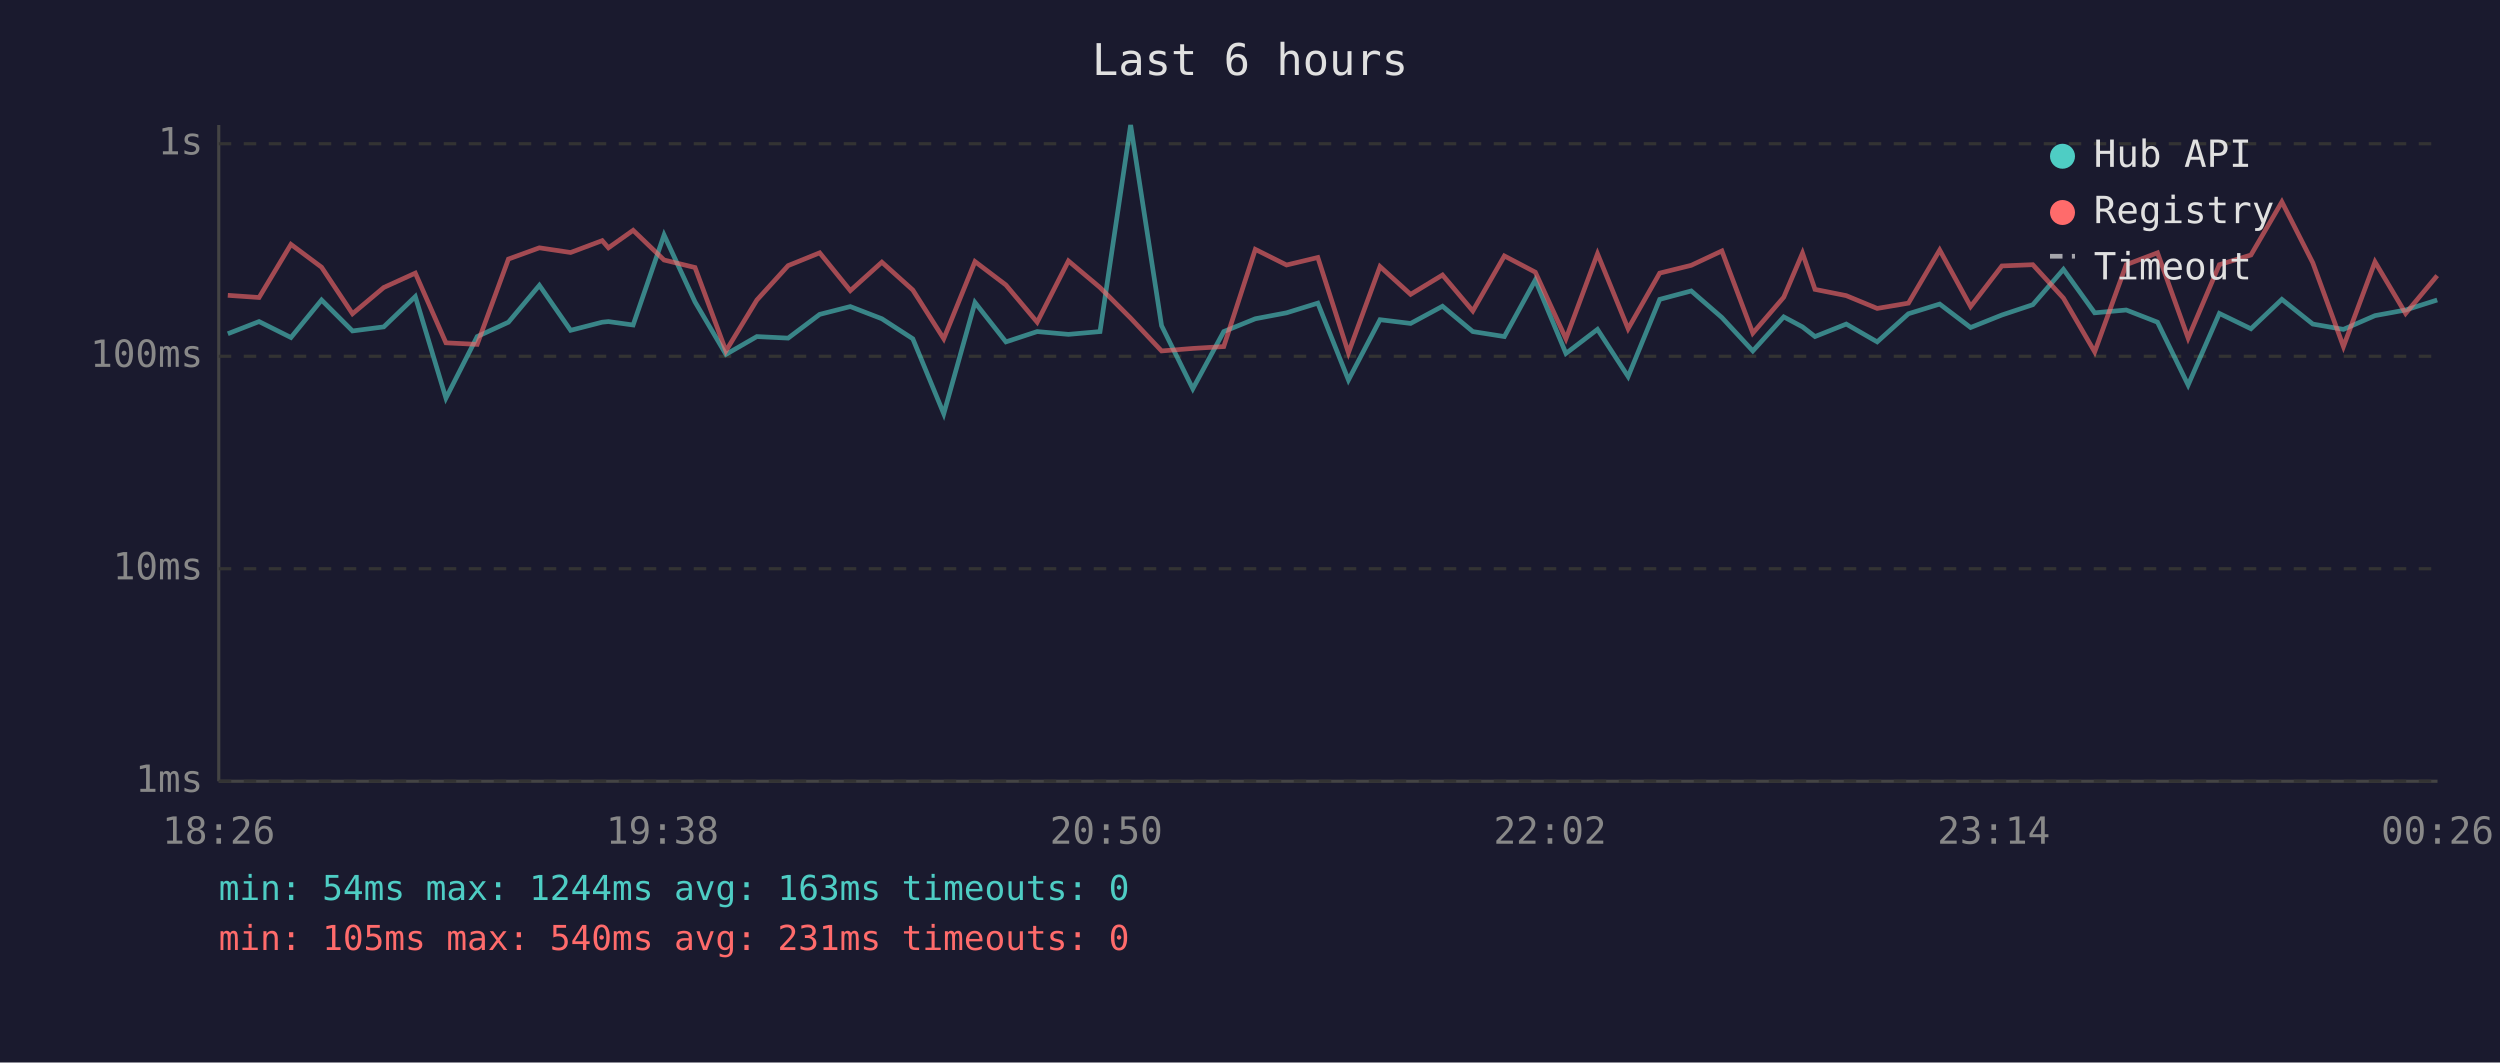
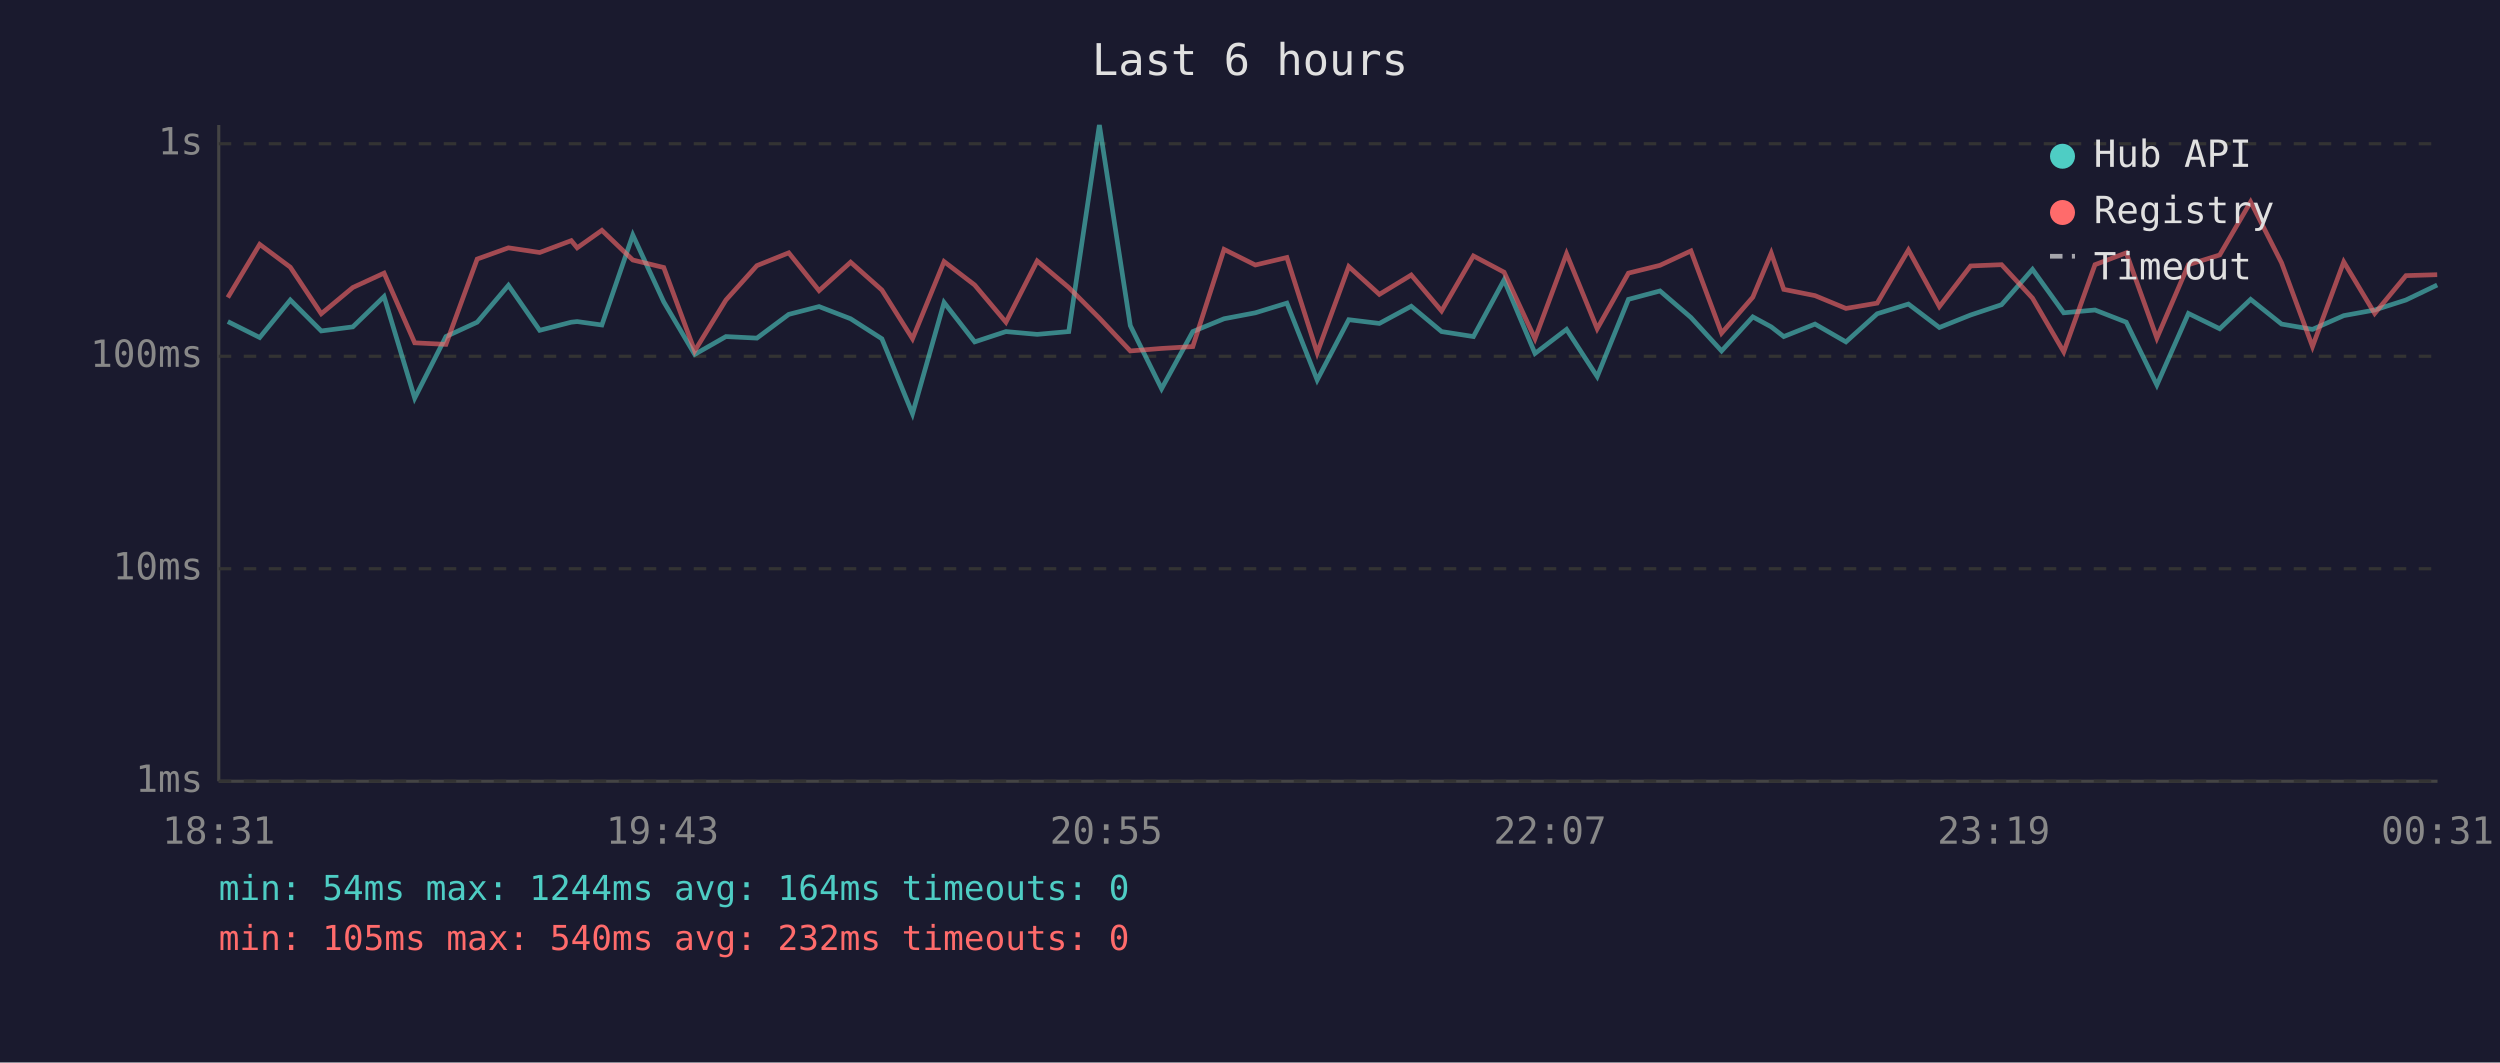
<svg xmlns="http://www.w3.org/2000/svg" viewBox="0 0 800 340" font-family="monospace" font-size="12">
  <rect width="800" height="340" fill="#1a1a2e" />
  <text x="400" y="24" fill="#e0e0e0" font-size="14" text-anchor="middle">Last 6 hours</text>
  <line x1="70" y1="40" x2="70" y2="250" stroke="#444" stroke-width="1" />
  <line x1="70" y1="250" x2="780" y2="250" stroke="#444" stroke-width="1" />
  <line x1="70" y1="250" x2="780" y2="250" stroke="#333" stroke-width="1" stroke-dasharray="4" />
  <text x="65" y="250" fill="#888" text-anchor="end" dominant-baseline="middle">1ms</text>
  <line x1="70" y1="182" x2="780" y2="182" stroke="#333" stroke-width="1" stroke-dasharray="4" />
  <text x="65" y="182" fill="#888" text-anchor="end" dominant-baseline="middle">10ms</text>
  <line x1="70" y1="114" x2="780" y2="114" stroke="#333" stroke-width="1" stroke-dasharray="4" />
  <text x="65" y="114" fill="#888" text-anchor="end" dominant-baseline="middle">100ms</text>
  <line x1="70" y1="46" x2="780" y2="46" stroke="#333" stroke-width="1" stroke-dasharray="4" />
  <text x="65" y="46" fill="#888" text-anchor="end" dominant-baseline="middle">1s</text>
-   <text x="70" y="270" fill="#888" text-anchor="middle">18:26</text>
-   <text x="212" y="270" fill="#888" text-anchor="middle">19:38</text>
-   <text x="354" y="270" fill="#888" text-anchor="middle">20:50</text>
-   <text x="496" y="270" fill="#888" text-anchor="middle">22:02</text>
-   <text x="638" y="270" fill="#888" text-anchor="middle">23:14</text>
-   <text x="780" y="270" fill="#888" text-anchor="middle">00:26</text>
-   <polyline points="72.9,106.8 82.9,102.9 93.1,108.0 102.9,96.0 112.8,105.9 122.8,104.6 132.9,94.9 142.7,127.4 152.7,107.7 162.7,103.1 172.6,91.3 182.6,105.7 192.7,103.1 194.7,102.9 202.6,104.0 212.5,75.2 222.4,96.6 232.3,113.4 242.2,107.7 252.2,108.2 262.3,100.6 272.1,98.1 282.2,102.0 292.1,108.4 302.0,132.4 312.0,96.8 321.9,109.4 331.9,106.1 341.9,107.0 352.0,106.1 361.8,40.0 371.7,104.2 381.7,124.4 391.6,106.1 401.7,102.0 411.7,100.1 421.7,97.0 431.5,121.6 441.6,102.3 451.4,103.5 461.6,98.0 471.3,106.1 481.4,107.7 491.3,89.6 501.1,113.1 511.2,105.4 521.0,120.5 531.1,95.8 541.2,93.1 551.0,101.6 560.9,112.3 570.8,101.4 576.8,104.6 580.8,107.7 590.8,103.7 600.7,109.4 610.7,100.4 620.7,97.3 630.6,104.8 640.6,100.8 650.5,97.5 660.3,86.2 670.3,100.1 680.4,99.2 690.4,103.1 700.2,123.2 710.2,100.3 720.3,105.2 730.2,95.8 740.1,103.7 749.9,105.4 760.0,101.0 769.8,99.2 779.9,96.0" fill="none" stroke="#4ecdc4" stroke-width="1.5" opacity="0.6" />
-   <polyline points="72.9,94.5 82.9,95.2 93.1,78.2 102.9,85.5 112.8,100.4 122.8,92.0 132.9,87.4 142.7,109.7 152.7,110.2 162.7,82.9 172.6,79.3 182.6,80.8 192.7,77.0 194.7,79.3 202.6,73.7 212.5,83.2 222.4,85.6 232.3,112.3 242.2,96.0 252.2,85.0 262.3,80.9 272.1,93.0 282.2,83.9 292.1,92.8 302.0,108.4 312.0,83.7 321.9,91.2 331.9,103.1 341.9,83.5 352.0,92.0 361.8,101.8 371.7,112.3 381.7,111.5 391.6,110.9 401.7,79.8 411.7,84.8 421.7,82.4 431.5,112.9 441.6,85.3 451.4,94.2 461.6,88.0 471.3,99.5 481.4,81.9 491.3,87.1 501.1,108.4 511.2,81.2 521.0,105.2 531.1,87.4 541.2,84.9 551.0,80.3 560.9,106.6 570.8,95.1 576.8,81.0 580.8,92.6 590.8,94.6 600.7,98.7 610.7,97.0 620.7,80.0 630.6,98.1 640.6,85.1 650.5,84.7 660.3,95.4 670.3,112.6 680.4,84.7 690.4,80.9 700.2,108.2 710.2,84.7 720.3,81.6 730.2,64.6 740.1,84.1 749.9,110.9 760.0,83.8 769.8,100.3 779.9,88.2" fill="none" stroke="#ff6b6b" stroke-width="1.5" opacity="0.6" />
+   <text x="70" y="270" fill="#888" text-anchor="middle">18:31</text>
+   <text x="212" y="270" fill="#888" text-anchor="middle">19:43</text>
+   <text x="354" y="270" fill="#888" text-anchor="middle">20:55</text>
+   <text x="496" y="270" fill="#888" text-anchor="middle">22:07</text>
+   <text x="638" y="270" fill="#888" text-anchor="middle">23:19</text>
+   <text x="780" y="270" fill="#888" text-anchor="middle">00:31</text>
+   <polyline points="72.9,102.9 83.1,108.0 92.9,96.0 102.8,105.9 112.9,104.6 122.9,94.9 132.7,127.4 142.7,107.7 152.7,103.1 162.7,91.3 172.7,105.7 182.8,103.1 184.7,102.9 192.6,104.0 202.5,75.2 212.4,96.6 222.3,113.4 232.3,107.7 242.2,108.2 252.4,100.6 262.1,98.1 272.2,102.0 282.2,108.4 292.0,132.4 302.1,96.8 311.9,109.4 321.9,106.1 331.9,107.0 342.0,106.1 351.8,40.0 361.7,104.2 371.7,124.4 381.7,106.1 391.7,102.0 401.7,100.1 411.8,97.0 421.5,121.6 431.6,102.3 441.4,103.5 451.6,98.0 461.3,106.1 471.5,107.7 481.3,89.6 491.2,113.1 501.3,105.4 511.1,120.5 521.1,95.8 531.2,93.1 541.1,101.6 550.9,112.3 560.9,101.4 566.8,104.6 570.8,107.7 580.8,103.7 590.7,109.4 600.7,100.4 610.7,97.3 620.6,104.8 630.6,100.8 640.5,97.5 650.4,86.2 660.4,100.1 670.4,99.2 680.4,103.1 690.2,123.2 700.3,100.3 710.3,105.2 720.2,95.8 730.1,103.7 740.0,105.4 750.0,101.0 759.9,99.2 769.9,96.0 779.9,91.2" fill="none" stroke="#4ecdc4" stroke-width="1.5" opacity="0.6" />
+   <polyline points="72.9,95.2 83.1,78.2 92.9,85.5 102.8,100.4 112.9,92.0 122.9,87.4 132.7,109.7 142.7,110.2 152.7,82.9 162.7,79.3 172.7,80.8 182.8,77.0 184.7,79.3 192.6,73.7 202.5,83.2 212.4,85.6 222.3,112.3 232.3,96.0 242.2,85.0 252.4,80.9 262.1,93.0 272.2,83.9 282.2,92.8 292.0,108.4 302.1,83.7 311.9,91.2 321.9,103.1 331.9,83.5 342.0,92.0 351.8,101.8 361.7,112.3 371.7,111.5 381.7,110.9 391.7,79.8 401.7,84.8 411.8,82.4 421.5,112.9 431.6,85.3 441.4,94.2 451.6,88.0 461.3,99.5 471.5,81.9 481.3,87.1 491.2,108.4 501.3,81.2 511.1,105.2 521.1,87.4 531.2,84.9 541.1,80.3 550.9,106.6 560.9,95.1 566.8,81.0 570.8,92.6 580.8,94.6 590.7,98.7 600.7,97.0 610.7,80.0 620.6,98.1 630.6,85.1 640.5,84.7 650.4,95.4 660.4,112.6 670.4,84.7 680.4,80.9 690.2,108.2 700.3,84.7 710.3,81.6 720.2,64.6 730.1,84.1 740.0,110.9 750.0,83.8 759.9,100.3 769.9,88.2 779.9,87.9" fill="none" stroke="#ff6b6b" stroke-width="1.5" opacity="0.6" />
  <circle cx="660" cy="50" r="4" fill="#4ecdc4" />
  <text x="670" y="50" fill="#e0e0e0" dominant-baseline="middle">Hub API</text>
  <circle cx="660" cy="68" r="4" fill="#ff6b6b" />
  <text x="670" y="68" fill="#e0e0e0" dominant-baseline="middle">Registry</text>
  <line x1="656" y1="82" x2="664" y2="82" stroke="#e0e0e0" stroke-width="1.5" stroke-dasharray="4,3" opacity="0.7" />
  <text x="670" y="86" fill="#e0e0e0" dominant-baseline="middle">Timeout</text>
-   <text x="70" y="288" fill="#4ecdc4" font-size="11">min: 54ms  max: 1244ms  avg: 163ms  timeouts: 0</text>
-   <text x="70" y="304" fill="#ff6b6b" font-size="11">min: 105ms  max: 540ms  avg: 231ms  timeouts: 0</text>
+   <text x="70" y="288" fill="#4ecdc4" font-size="11">min: 54ms  max: 1244ms  avg: 164ms  timeouts: 0</text>
+   <text x="70" y="304" fill="#ff6b6b" font-size="11">min: 105ms  max: 540ms  avg: 232ms  timeouts: 0</text>
</svg>
